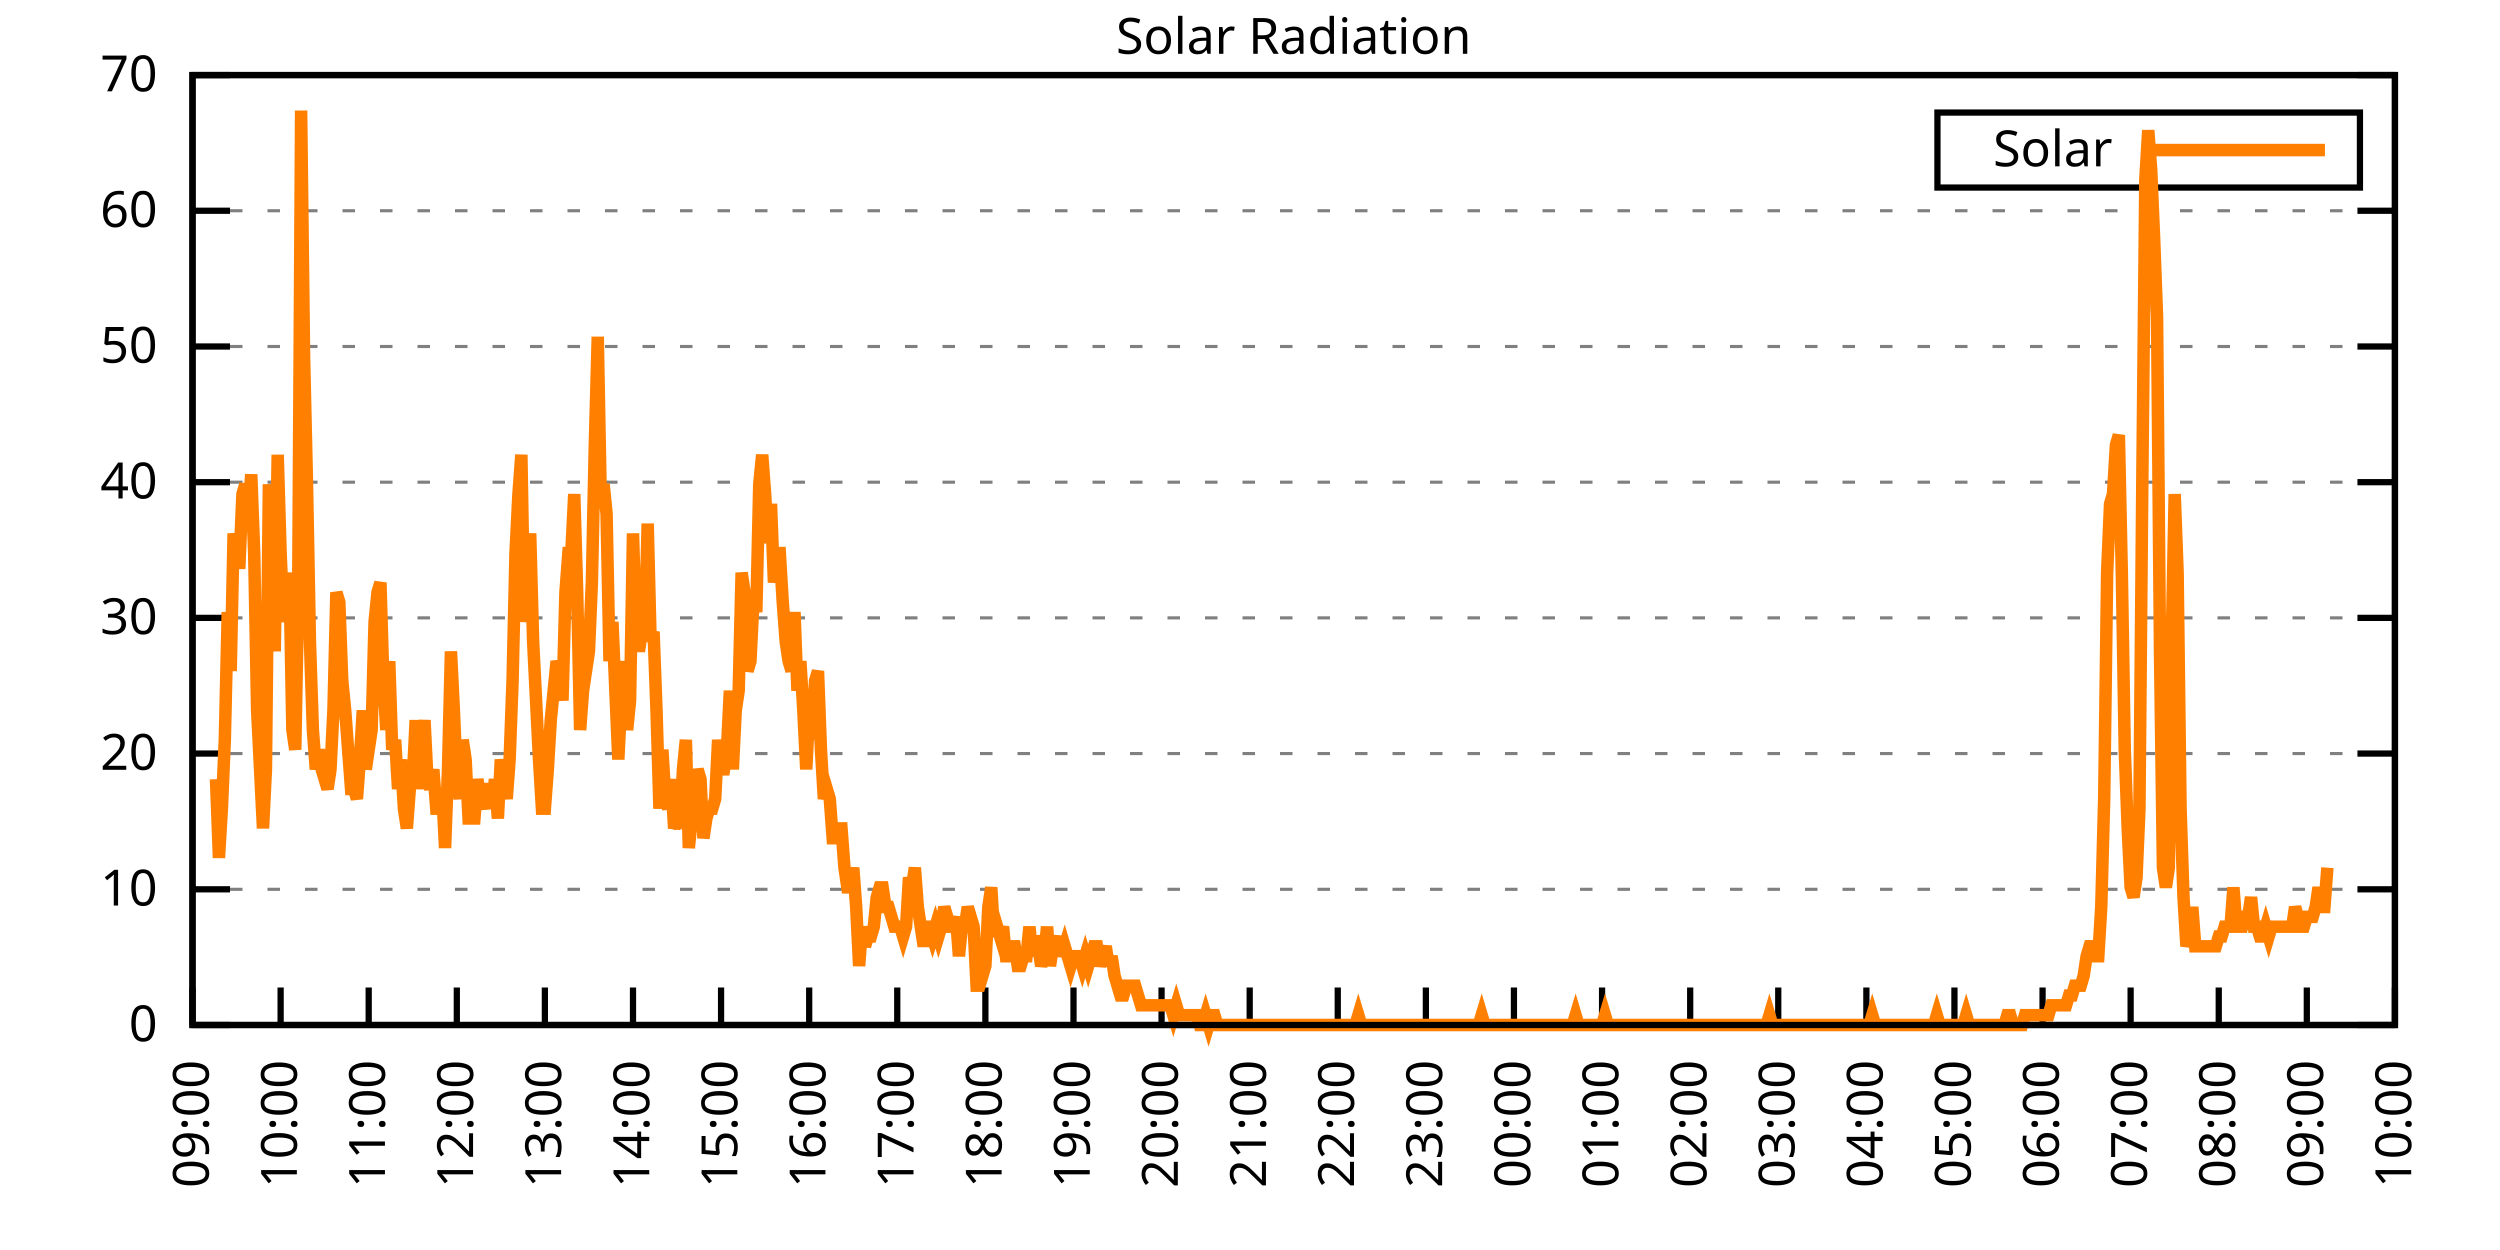
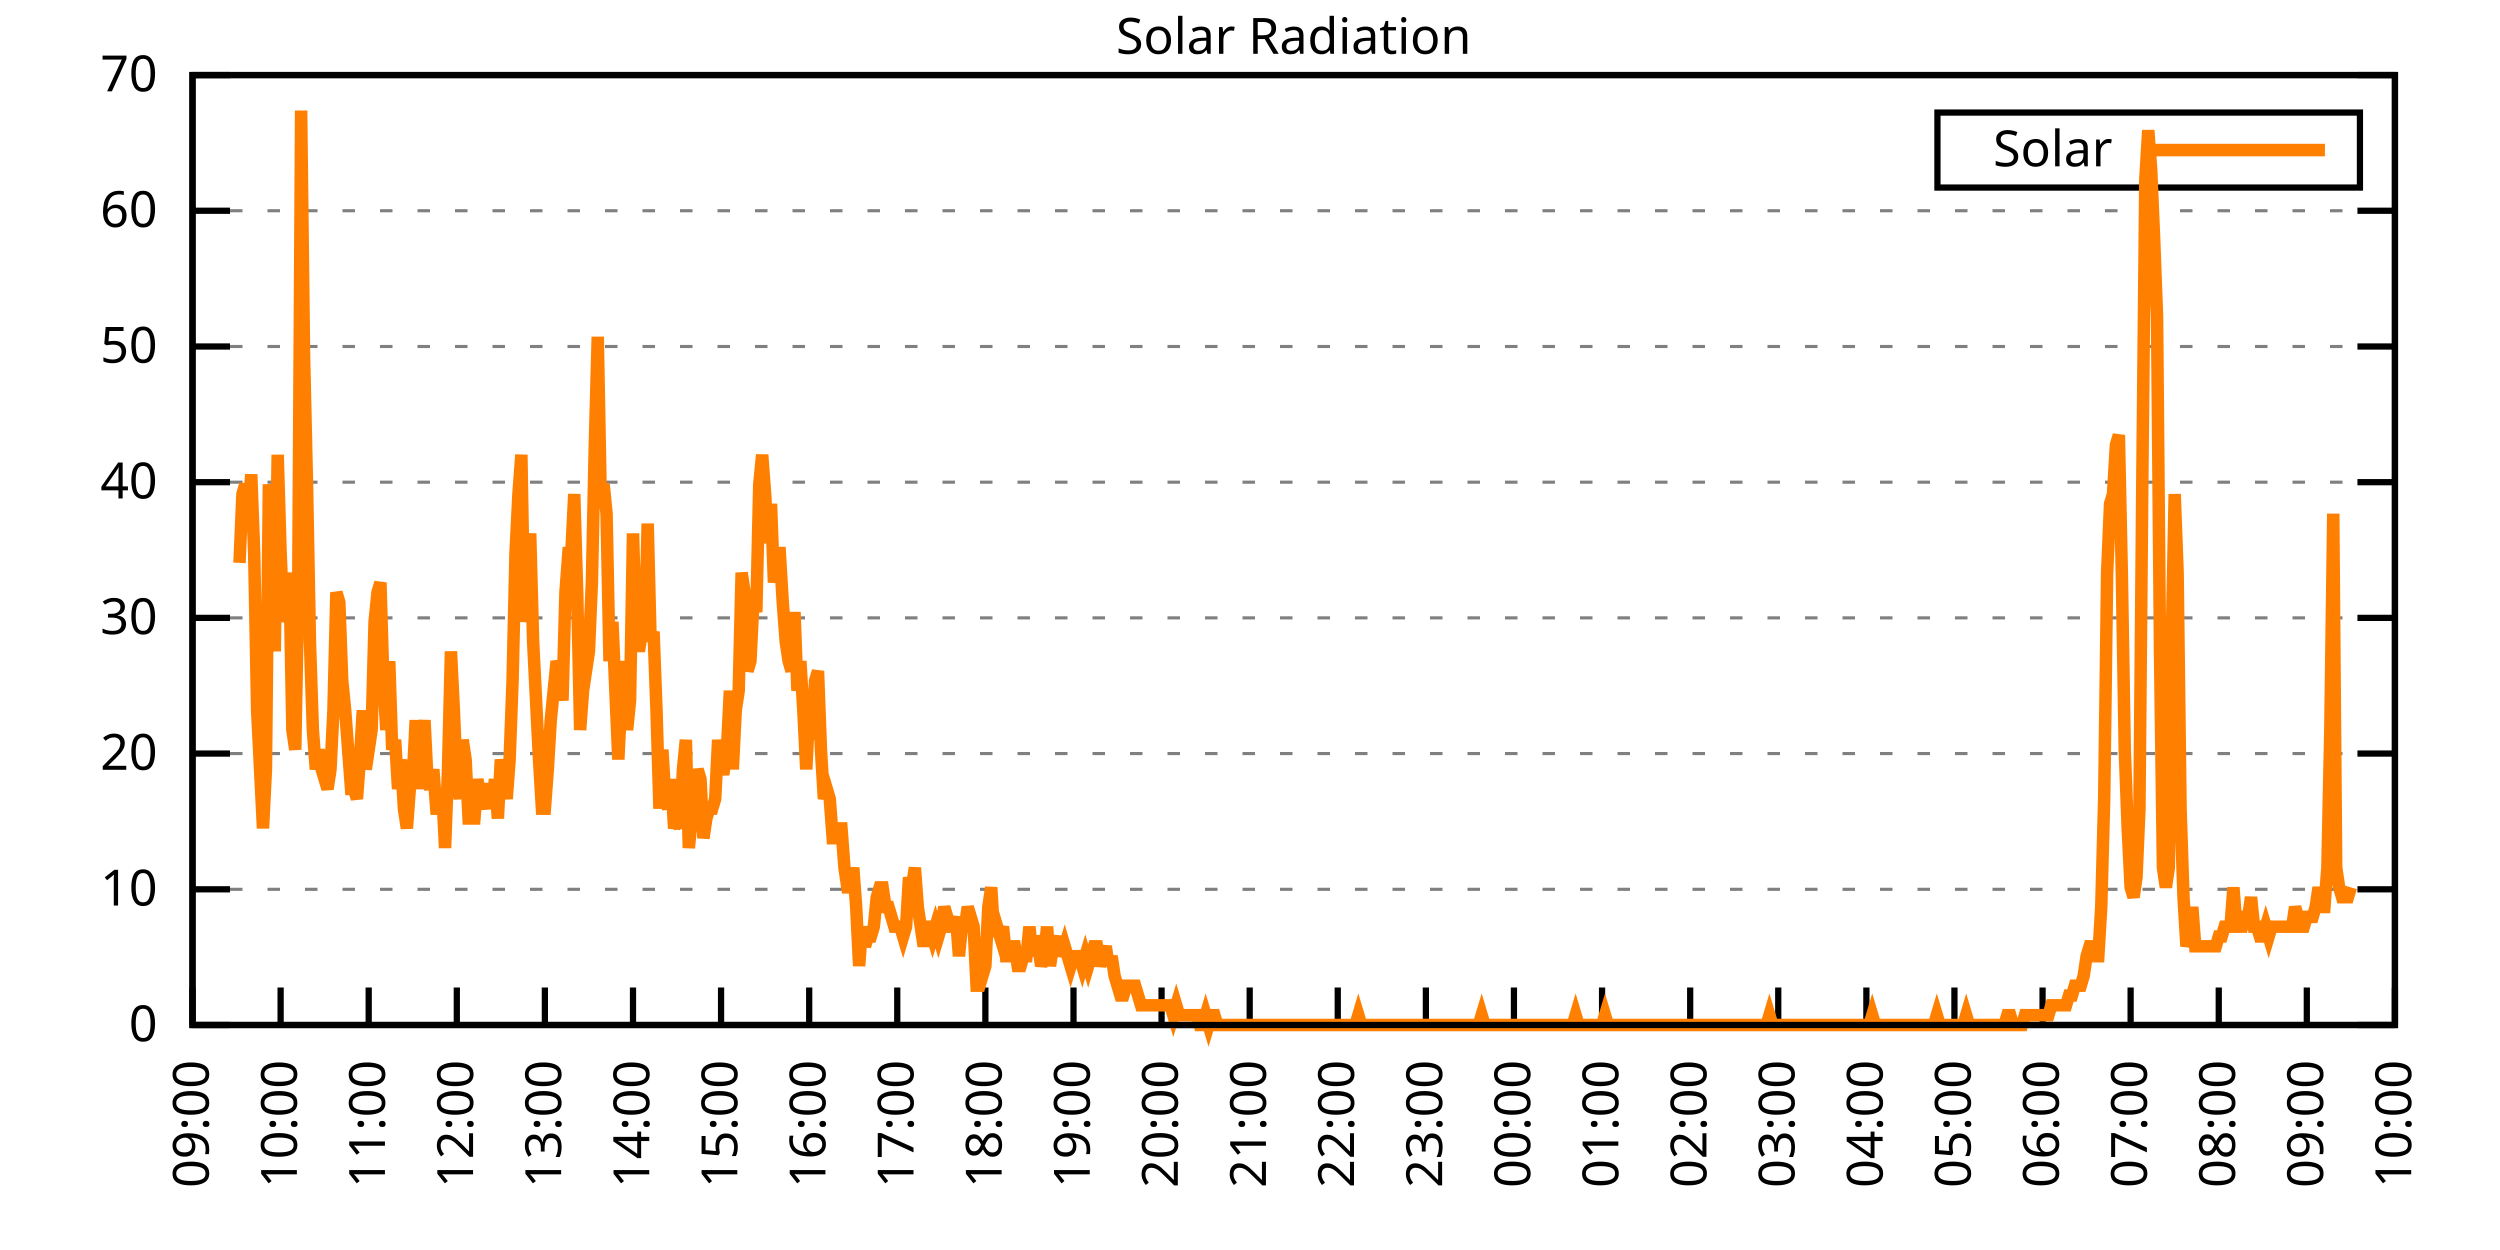
<svg xmlns="http://www.w3.org/2000/svg" xmlns:xlink="http://www.w3.org/1999/xlink" width="400" height="200" viewBox="0 0 400 200">
  <g id="gnuplot_canvas">
    <rect x="0" y="0" width="400" height="200" fill="none" />
    <defs>
      <circle id="gpDot" r="0.5" stroke-width="0.5" stroke="currentColor" />
      <path id="gpPt0" stroke-width="0.333" stroke="currentColor" d="M-1,0 h2 M0,-1 v2" />
      <path id="gpPt1" stroke-width="0.333" stroke="currentColor" d="M-1,-1 L1,1 M1,-1 L-1,1" />
      <path id="gpPt2" stroke-width="0.333" stroke="currentColor" d="M-1,0 L1,0 M0,-1 L0,1 M-1,-1 L1,1 M-1,1 L1,-1" />
      <rect id="gpPt3" stroke-width="0.333" stroke="currentColor" x="-1" y="-1" width="2" height="2" />
      <rect id="gpPt4" stroke-width="0.333" stroke="currentColor" fill="currentColor" x="-1" y="-1" width="2" height="2" />
      <circle id="gpPt5" stroke-width="0.333" stroke="currentColor" cx="0" cy="0" r="1" />
      <use xlink:href="#gpPt5" id="gpPt6" fill="currentColor" stroke="none" />
      <path id="gpPt7" stroke-width="0.333" stroke="currentColor" d="M0,-1.33 L-1.33,0.67 L1.33,0.67 z" />
      <use xlink:href="#gpPt7" id="gpPt8" fill="currentColor" stroke="none" />
      <use xlink:href="#gpPt7" id="gpPt9" stroke="currentColor" transform="rotate(180)" />
      <use xlink:href="#gpPt9" id="gpPt10" fill="currentColor" stroke="none" />
      <use xlink:href="#gpPt3" id="gpPt11" stroke="currentColor" transform="rotate(45)" />
      <use xlink:href="#gpPt11" id="gpPt12" fill="currentColor" stroke="none" />
      <path id="gpPt13" stroke-width="0.333" stroke="currentColor" d="M0,1.330 L1.265,0.411 L0.782,-1.067 L-0.782,-1.076 L-1.265,0.411 z" />
      <use xlink:href="#gpPt13" id="gpPt14" fill="currentColor" stroke="none" />
      <filter id="textbox" filterUnits="objectBoundingBox" x="0" y="0" height="1" width="1">
        <feFlood flood-color="white" flood-opacity="1" result="bgnd" />
        <feComposite in="SourceGraphic" in2="bgnd" operator="atop" />
      </filter>
      <filter id="greybox" filterUnits="objectBoundingBox" x="0" y="0" height="1" width="1">
        <feFlood flood-color="lightgrey" flood-opacity="1" result="grey" />
        <feComposite in="SourceGraphic" in2="grey" operator="atop" />
      </filter>
    </defs>
    <g fill="none" color="white" stroke="currentColor" stroke-width="1.00" stroke-linecap="butt" stroke-linejoin="miter">
</g>
    <g fill="none" color="black" stroke="currentColor" stroke-width="1.00" stroke-linecap="butt" stroke-linejoin="miter">
      <g stroke="none" shape-rendering="crispEdges">
        <polygon fill="rgb(255, 255, 255)" points="30.80,164.00 383.18,164.00 383.18,12.02 30.80,12.02 " />
      </g>
    </g>
    <g fill="none" color="black" stroke="currentColor" stroke-width="1.00" stroke-linecap="butt" stroke-linejoin="miter">
</g>
    <g fill="none" color="black" stroke="black" stroke-width="0.50" stroke-linecap="butt" stroke-linejoin="miter">
</g>
    <g fill="none" color="gray" stroke="currentColor" stroke-width="0.50" stroke-linecap="butt" stroke-linejoin="miter">
      <path stroke="gray" stroke-dasharray="2,4" class="gridline" d="M30.80,164.00 L383.19,164.00  " />
    </g>
    <g fill="none" color="gray" stroke="gray" stroke-width="1.00" stroke-linecap="butt" stroke-linejoin="miter">
</g>
    <g fill="none" color="black" stroke="currentColor" stroke-width="1.00" stroke-linecap="butt" stroke-linejoin="miter">
      <path stroke="black" d="M30.80,164.00 L36.80,164.00 M383.19,164.00 L377.19,164.00  " />
      <g transform="translate(25.20,166.60)" stroke="none" fill="black" font-family="Sans" font-size="8.00" text-anchor="end">
        <text>
          <tspan font-family="Sans"> 0</tspan>
        </text>
      </g>
    </g>
    <g fill="none" color="black" stroke="currentColor" stroke-width="1.00" stroke-linecap="butt" stroke-linejoin="miter">
</g>
    <g fill="none" color="black" stroke="black" stroke-width="0.50" stroke-linecap="butt" stroke-linejoin="miter">
</g>
    <g fill="none" color="gray" stroke="currentColor" stroke-width="0.50" stroke-linecap="butt" stroke-linejoin="miter">
      <path stroke="gray" stroke-dasharray="2,4" class="gridline" d="M30.80,142.29 L383.19,142.29  " />
    </g>
    <g fill="none" color="gray" stroke="gray" stroke-width="1.00" stroke-linecap="butt" stroke-linejoin="miter">
</g>
    <g fill="none" color="black" stroke="currentColor" stroke-width="1.00" stroke-linecap="butt" stroke-linejoin="miter">
      <path stroke="black" d="M30.80,142.29 L36.80,142.29 M383.19,142.29 L377.19,142.29  " />
      <g transform="translate(25.20,144.89)" stroke="none" fill="black" font-family="Sans" font-size="8.00" text-anchor="end">
        <text>
          <tspan font-family="Sans"> 10</tspan>
        </text>
      </g>
    </g>
    <g fill="none" color="black" stroke="currentColor" stroke-width="1.00" stroke-linecap="butt" stroke-linejoin="miter">
</g>
    <g fill="none" color="black" stroke="black" stroke-width="0.50" stroke-linecap="butt" stroke-linejoin="miter">
</g>
    <g fill="none" color="gray" stroke="currentColor" stroke-width="0.50" stroke-linecap="butt" stroke-linejoin="miter">
      <path stroke="gray" stroke-dasharray="2,4" class="gridline" d="M30.80,120.57 L383.19,120.57  " />
    </g>
    <g fill="none" color="gray" stroke="gray" stroke-width="1.00" stroke-linecap="butt" stroke-linejoin="miter">
</g>
    <g fill="none" color="black" stroke="currentColor" stroke-width="1.00" stroke-linecap="butt" stroke-linejoin="miter">
      <path stroke="black" d="M30.80,120.57 L36.80,120.57 M383.19,120.57 L377.19,120.57  " />
      <g transform="translate(25.20,123.17)" stroke="none" fill="black" font-family="Sans" font-size="8.00" text-anchor="end">
        <text>
          <tspan font-family="Sans"> 20</tspan>
        </text>
      </g>
    </g>
    <g fill="none" color="black" stroke="currentColor" stroke-width="1.00" stroke-linecap="butt" stroke-linejoin="miter">
</g>
    <g fill="none" color="black" stroke="black" stroke-width="0.50" stroke-linecap="butt" stroke-linejoin="miter">
</g>
    <g fill="none" color="gray" stroke="currentColor" stroke-width="0.50" stroke-linecap="butt" stroke-linejoin="miter">
      <path stroke="gray" stroke-dasharray="2,4" class="gridline" d="M30.80,98.86 L383.19,98.86  " />
    </g>
    <g fill="none" color="gray" stroke="gray" stroke-width="1.00" stroke-linecap="butt" stroke-linejoin="miter">
</g>
    <g fill="none" color="black" stroke="currentColor" stroke-width="1.00" stroke-linecap="butt" stroke-linejoin="miter">
      <path stroke="black" d="M30.80,98.86 L36.80,98.86 M383.19,98.86 L377.19,98.86  " />
      <g transform="translate(25.20,101.46)" stroke="none" fill="black" font-family="Sans" font-size="8.00" text-anchor="end">
        <text>
          <tspan font-family="Sans"> 30</tspan>
        </text>
      </g>
    </g>
    <g fill="none" color="black" stroke="currentColor" stroke-width="1.00" stroke-linecap="butt" stroke-linejoin="miter">
</g>
    <g fill="none" color="black" stroke="black" stroke-width="0.50" stroke-linecap="butt" stroke-linejoin="miter">
</g>
    <g fill="none" color="gray" stroke="currentColor" stroke-width="0.50" stroke-linecap="butt" stroke-linejoin="miter">
      <path stroke="gray" stroke-dasharray="2,4" class="gridline" d="M30.80,77.15 L383.19,77.15  " />
    </g>
    <g fill="none" color="gray" stroke="gray" stroke-width="1.00" stroke-linecap="butt" stroke-linejoin="miter">
</g>
    <g fill="none" color="black" stroke="currentColor" stroke-width="1.00" stroke-linecap="butt" stroke-linejoin="miter">
      <path stroke="black" d="M30.80,77.15 L36.80,77.15 M383.19,77.15 L377.19,77.15  " />
      <g transform="translate(25.20,79.75)" stroke="none" fill="black" font-family="Sans" font-size="8.00" text-anchor="end">
        <text>
          <tspan font-family="Sans"> 40</tspan>
        </text>
      </g>
    </g>
    <g fill="none" color="black" stroke="currentColor" stroke-width="1.00" stroke-linecap="butt" stroke-linejoin="miter">
</g>
    <g fill="none" color="black" stroke="black" stroke-width="0.50" stroke-linecap="butt" stroke-linejoin="miter">
</g>
    <g fill="none" color="gray" stroke="currentColor" stroke-width="0.50" stroke-linecap="butt" stroke-linejoin="miter">
      <path stroke="gray" stroke-dasharray="2,4" class="gridline" d="M30.80,55.44 L383.19,55.44  " />
    </g>
    <g fill="none" color="gray" stroke="gray" stroke-width="1.00" stroke-linecap="butt" stroke-linejoin="miter">
</g>
    <g fill="none" color="black" stroke="currentColor" stroke-width="1.00" stroke-linecap="butt" stroke-linejoin="miter">
      <path stroke="black" d="M30.80,55.44 L36.80,55.44 M383.19,55.44 L377.19,55.44  " />
      <g transform="translate(25.20,58.04)" stroke="none" fill="black" font-family="Sans" font-size="8.00" text-anchor="end">
        <text>
          <tspan font-family="Sans"> 50</tspan>
        </text>
      </g>
    </g>
    <g fill="none" color="black" stroke="currentColor" stroke-width="1.00" stroke-linecap="butt" stroke-linejoin="miter">
</g>
    <g fill="none" color="black" stroke="black" stroke-width="0.50" stroke-linecap="butt" stroke-linejoin="miter">
</g>
    <g fill="none" color="gray" stroke="currentColor" stroke-width="0.50" stroke-linecap="butt" stroke-linejoin="miter">
      <path stroke="gray" stroke-dasharray="2,4" class="gridline" d="M30.80,33.72 L383.19,33.72  " />
    </g>
    <g fill="none" color="gray" stroke="gray" stroke-width="1.00" stroke-linecap="butt" stroke-linejoin="miter">
</g>
    <g fill="none" color="black" stroke="currentColor" stroke-width="1.00" stroke-linecap="butt" stroke-linejoin="miter">
      <path stroke="black" d="M30.80,33.72 L36.80,33.72 M383.19,33.72 L377.19,33.72  " />
      <g transform="translate(25.20,36.32)" stroke="none" fill="black" font-family="Sans" font-size="8.00" text-anchor="end">
        <text>
          <tspan font-family="Sans"> 60</tspan>
        </text>
      </g>
    </g>
    <g fill="none" color="black" stroke="currentColor" stroke-width="1.00" stroke-linecap="butt" stroke-linejoin="miter">
</g>
    <g fill="none" color="black" stroke="black" stroke-width="0.50" stroke-linecap="butt" stroke-linejoin="miter">
</g>
    <g fill="none" color="gray" stroke="currentColor" stroke-width="0.50" stroke-linecap="butt" stroke-linejoin="miter">
      <path stroke="gray" stroke-dasharray="2,4" class="gridline" d="M30.80,12.01 L383.19,12.01  " />
    </g>
    <g fill="none" color="gray" stroke="gray" stroke-width="1.00" stroke-linecap="butt" stroke-linejoin="miter">
</g>
    <g fill="none" color="black" stroke="currentColor" stroke-width="1.00" stroke-linecap="butt" stroke-linejoin="miter">
      <path stroke="black" d="M30.80,12.01 L36.80,12.01 M383.19,12.01 L377.19,12.01  " />
      <g transform="translate(25.20,14.61)" stroke="none" fill="black" font-family="Sans" font-size="8.00" text-anchor="end">
        <text>
          <tspan font-family="Sans"> 70</tspan>
        </text>
      </g>
    </g>
    <g fill="none" color="black" stroke="currentColor" stroke-width="1.00" stroke-linecap="butt" stroke-linejoin="miter">
      <path stroke="black" d="M30.80,164.00 L30.80,158.00  " />
      <g transform="translate(33.40,169.60) rotate(270.00)" stroke="none" fill="black" font-family="Sans" font-size="8.00" text-anchor="end">
        <text>
          <tspan font-family="Sans">09:00</tspan>
        </text>
      </g>
    </g>
    <g fill="none" color="black" stroke="currentColor" stroke-width="1.00" stroke-linecap="butt" stroke-linejoin="miter">
      <path stroke="black" d="M44.90,164.00 L44.90,158.00  " />
      <g transform="translate(47.50,169.60) rotate(270.00)" stroke="none" fill="black" font-family="Sans" font-size="8.00" text-anchor="end">
        <text>
          <tspan font-family="Sans">10:00</tspan>
        </text>
      </g>
    </g>
    <g fill="none" color="black" stroke="currentColor" stroke-width="1.00" stroke-linecap="butt" stroke-linejoin="miter">
      <path stroke="black" d="M58.99,164.00 L58.99,158.00  " />
      <g transform="translate(61.59,169.60) rotate(270.00)" stroke="none" fill="black" font-family="Sans" font-size="8.00" text-anchor="end">
        <text>
          <tspan font-family="Sans">11:00</tspan>
        </text>
      </g>
    </g>
    <g fill="none" color="black" stroke="currentColor" stroke-width="1.00" stroke-linecap="butt" stroke-linejoin="miter">
      <path stroke="black" d="M73.09,164.00 L73.09,158.00  " />
      <g transform="translate(75.69,169.60) rotate(270.00)" stroke="none" fill="black" font-family="Sans" font-size="8.00" text-anchor="end">
        <text>
          <tspan font-family="Sans">12:00</tspan>
        </text>
      </g>
    </g>
    <g fill="none" color="black" stroke="currentColor" stroke-width="1.00" stroke-linecap="butt" stroke-linejoin="miter">
      <path stroke="black" d="M87.18,164.00 L87.18,158.00  " />
      <g transform="translate(89.78,169.60) rotate(270.00)" stroke="none" fill="black" font-family="Sans" font-size="8.00" text-anchor="end">
        <text>
          <tspan font-family="Sans">13:00</tspan>
        </text>
      </g>
    </g>
    <g fill="none" color="black" stroke="currentColor" stroke-width="1.00" stroke-linecap="butt" stroke-linejoin="miter">
      <path stroke="black" d="M101.28,164.00 L101.28,158.00  " />
      <g transform="translate(103.88,169.60) rotate(270.00)" stroke="none" fill="black" font-family="Sans" font-size="8.00" text-anchor="end">
        <text>
          <tspan font-family="Sans">14:00</tspan>
        </text>
      </g>
    </g>
    <g fill="none" color="black" stroke="currentColor" stroke-width="1.00" stroke-linecap="butt" stroke-linejoin="miter">
      <path stroke="black" d="M115.37,164.00 L115.37,158.00  " />
      <g transform="translate(117.97,169.60) rotate(270.00)" stroke="none" fill="black" font-family="Sans" font-size="8.00" text-anchor="end">
        <text>
          <tspan font-family="Sans">15:00</tspan>
        </text>
      </g>
    </g>
    <g fill="none" color="black" stroke="currentColor" stroke-width="1.00" stroke-linecap="butt" stroke-linejoin="miter">
      <path stroke="black" d="M129.47,164.00 L129.47,158.00  " />
      <g transform="translate(132.07,169.60) rotate(270.00)" stroke="none" fill="black" font-family="Sans" font-size="8.00" text-anchor="end">
        <text>
          <tspan font-family="Sans">16:00</tspan>
        </text>
      </g>
    </g>
    <g fill="none" color="black" stroke="currentColor" stroke-width="1.00" stroke-linecap="butt" stroke-linejoin="miter">
      <path stroke="black" d="M143.56,164.00 L143.56,158.00  " />
      <g transform="translate(146.16,169.60) rotate(270.00)" stroke="none" fill="black" font-family="Sans" font-size="8.00" text-anchor="end">
        <text>
          <tspan font-family="Sans">17:00</tspan>
        </text>
      </g>
    </g>
    <g fill="none" color="black" stroke="currentColor" stroke-width="1.00" stroke-linecap="butt" stroke-linejoin="miter">
      <path stroke="black" d="M157.66,164.00 L157.66,158.00  " />
      <g transform="translate(160.26,169.60) rotate(270.00)" stroke="none" fill="black" font-family="Sans" font-size="8.00" text-anchor="end">
        <text>
          <tspan font-family="Sans">18:00</tspan>
        </text>
      </g>
    </g>
    <g fill="none" color="black" stroke="currentColor" stroke-width="1.00" stroke-linecap="butt" stroke-linejoin="miter">
      <path stroke="black" d="M171.76,164.00 L171.76,158.00  " />
      <g transform="translate(174.36,169.60) rotate(270.00)" stroke="none" fill="black" font-family="Sans" font-size="8.00" text-anchor="end">
        <text>
          <tspan font-family="Sans">19:00</tspan>
        </text>
      </g>
    </g>
    <g fill="none" color="black" stroke="currentColor" stroke-width="1.00" stroke-linecap="butt" stroke-linejoin="miter">
      <path stroke="black" d="M185.85,164.00 L185.85,158.00  " />
      <g transform="translate(188.45,169.60) rotate(270.00)" stroke="none" fill="black" font-family="Sans" font-size="8.00" text-anchor="end">
        <text>
          <tspan font-family="Sans">20:00</tspan>
        </text>
      </g>
    </g>
    <g fill="none" color="black" stroke="currentColor" stroke-width="1.00" stroke-linecap="butt" stroke-linejoin="miter">
      <path stroke="black" d="M199.95,164.00 L199.95,158.00  " />
      <g transform="translate(202.55,169.60) rotate(270.00)" stroke="none" fill="black" font-family="Sans" font-size="8.00" text-anchor="end">
        <text>
          <tspan font-family="Sans">21:00</tspan>
        </text>
      </g>
    </g>
    <g fill="none" color="black" stroke="currentColor" stroke-width="1.00" stroke-linecap="butt" stroke-linejoin="miter">
      <path stroke="black" d="M214.04,164.00 L214.04,158.00  " />
      <g transform="translate(216.64,169.60) rotate(270.00)" stroke="none" fill="black" font-family="Sans" font-size="8.00" text-anchor="end">
        <text>
          <tspan font-family="Sans">22:00</tspan>
        </text>
      </g>
    </g>
    <g fill="none" color="black" stroke="currentColor" stroke-width="1.00" stroke-linecap="butt" stroke-linejoin="miter">
      <path stroke="black" d="M228.14,164.00 L228.14,158.00  " />
      <g transform="translate(230.74,169.60) rotate(270.00)" stroke="none" fill="black" font-family="Sans" font-size="8.00" text-anchor="end">
        <text>
          <tspan font-family="Sans">23:00</tspan>
        </text>
      </g>
    </g>
    <g fill="none" color="black" stroke="currentColor" stroke-width="1.00" stroke-linecap="butt" stroke-linejoin="miter">
      <path stroke="black" d="M242.23,164.00 L242.23,158.00  " />
      <g transform="translate(244.83,169.60) rotate(270.00)" stroke="none" fill="black" font-family="Sans" font-size="8.00" text-anchor="end">
        <text>
          <tspan font-family="Sans">00:00</tspan>
        </text>
      </g>
    </g>
    <g fill="none" color="black" stroke="currentColor" stroke-width="1.00" stroke-linecap="butt" stroke-linejoin="miter">
      <path stroke="black" d="M256.33,164.00 L256.33,158.00  " />
      <g transform="translate(258.93,169.60) rotate(270.00)" stroke="none" fill="black" font-family="Sans" font-size="8.00" text-anchor="end">
        <text>
          <tspan font-family="Sans">01:00</tspan>
        </text>
      </g>
    </g>
    <g fill="none" color="black" stroke="currentColor" stroke-width="1.00" stroke-linecap="butt" stroke-linejoin="miter">
      <path stroke="black" d="M270.43,164.00 L270.43,158.00  " />
      <g transform="translate(273.03,169.60) rotate(270.00)" stroke="none" fill="black" font-family="Sans" font-size="8.00" text-anchor="end">
        <text>
          <tspan font-family="Sans">02:00</tspan>
        </text>
      </g>
    </g>
    <g fill="none" color="black" stroke="currentColor" stroke-width="1.00" stroke-linecap="butt" stroke-linejoin="miter">
      <path stroke="black" d="M284.52,164.00 L284.52,158.00  " />
      <g transform="translate(287.12,169.60) rotate(270.00)" stroke="none" fill="black" font-family="Sans" font-size="8.00" text-anchor="end">
        <text>
          <tspan font-family="Sans">03:00</tspan>
        </text>
      </g>
    </g>
    <g fill="none" color="black" stroke="currentColor" stroke-width="1.00" stroke-linecap="butt" stroke-linejoin="miter">
      <path stroke="black" d="M298.62,164.00 L298.62,158.00  " />
      <g transform="translate(301.22,169.60) rotate(270.00)" stroke="none" fill="black" font-family="Sans" font-size="8.00" text-anchor="end">
        <text>
          <tspan font-family="Sans">04:00</tspan>
        </text>
      </g>
    </g>
    <g fill="none" color="black" stroke="currentColor" stroke-width="1.00" stroke-linecap="butt" stroke-linejoin="miter">
      <path stroke="black" d="M312.71,164.00 L312.71,158.00  " />
      <g transform="translate(315.31,169.60) rotate(270.00)" stroke="none" fill="black" font-family="Sans" font-size="8.00" text-anchor="end">
        <text>
          <tspan font-family="Sans">05:00</tspan>
        </text>
      </g>
    </g>
    <g fill="none" color="black" stroke="currentColor" stroke-width="1.00" stroke-linecap="butt" stroke-linejoin="miter">
      <path stroke="black" d="M326.81,164.00 L326.81,158.00  " />
      <g transform="translate(329.41,169.60) rotate(270.00)" stroke="none" fill="black" font-family="Sans" font-size="8.00" text-anchor="end">
        <text>
          <tspan font-family="Sans">06:00</tspan>
        </text>
      </g>
    </g>
    <g fill="none" color="black" stroke="currentColor" stroke-width="1.00" stroke-linecap="butt" stroke-linejoin="miter">
      <path stroke="black" d="M340.90,164.00 L340.90,158.00  " />
      <g transform="translate(343.50,169.60) rotate(270.00)" stroke="none" fill="black" font-family="Sans" font-size="8.00" text-anchor="end">
        <text>
          <tspan font-family="Sans">07:00</tspan>
        </text>
      </g>
    </g>
    <g fill="none" color="black" stroke="currentColor" stroke-width="1.00" stroke-linecap="butt" stroke-linejoin="miter">
      <path stroke="black" d="M355.00,164.00 L355.00,158.00  " />
      <g transform="translate(357.60,169.60) rotate(270.00)" stroke="none" fill="black" font-family="Sans" font-size="8.00" text-anchor="end">
        <text>
          <tspan font-family="Sans">08:00</tspan>
        </text>
      </g>
    </g>
    <g fill="none" color="black" stroke="currentColor" stroke-width="1.00" stroke-linecap="butt" stroke-linejoin="miter">
      <path stroke="black" d="M369.09,164.00 L369.09,158.00  " />
      <g transform="translate(371.69,169.60) rotate(270.00)" stroke="none" fill="black" font-family="Sans" font-size="8.00" text-anchor="end">
        <text>
          <tspan font-family="Sans">09:00</tspan>
        </text>
      </g>
    </g>
    <g fill="none" color="black" stroke="currentColor" stroke-width="1.00" stroke-linecap="butt" stroke-linejoin="miter">
      <path stroke="black" d="M383.19,164.00 L383.19,158.00  " />
      <g transform="translate(385.79,169.60) rotate(270.00)" stroke="none" fill="black" font-family="Sans" font-size="8.00" text-anchor="end">
        <text>
          <tspan font-family="Sans">10:00</tspan>
        </text>
      </g>
    </g>
    <g fill="none" color="black" stroke="currentColor" stroke-width="1.00" stroke-linecap="butt" stroke-linejoin="miter">
</g>
    <g fill="none" color="black" stroke="currentColor" stroke-width="1.00" stroke-linecap="butt" stroke-linejoin="miter">
      <path stroke="black" d="M30.80,12.01 L30.80,164.00 L383.19,164.00 L383.19,12.01 L30.80,12.01 Z  " />
    </g>
    <g fill="none" color="black" stroke="currentColor" stroke-width="1.00" stroke-linecap="butt" stroke-linejoin="miter">
</g>
    <g fill="none" color="black" stroke="currentColor" stroke-width="1.00" stroke-linecap="butt" stroke-linejoin="miter">
      <path stroke="black" d="M309.99,30.01 L309.99,18.01 L377.59,18.01 L377.59,30.01 L309.99,30.01 Z  " />
    </g>
    <g id="Solar_Radiation_plot_1">
      <g fill="none" color="white" stroke="black" stroke-width="2.00" stroke-linecap="butt" stroke-linejoin="miter">
</g>
      <g fill="none" color="black" stroke="currentColor" stroke-width="2.00" stroke-linecap="butt" stroke-linejoin="miter">
        <g transform="translate(337.99,26.61)" stroke="none" fill="black" font-family="Sans" font-size="8.00" text-anchor="end">
          <text>
            <tspan font-family="Sans">Solar</tspan>
          </text>
        </g>
      </g>
      <g fill="none" color="black" stroke="currentColor" stroke-width="2.00" stroke-linecap="butt" stroke-linejoin="miter">
-         <path stroke="rgb(255, 127,   0)" d="M343.59,24.01 L371.99,24.01 M34.56,124.67 L35.03,137.26 L35.50,129.39 L35.97,118.38 L36.44,97.93 L36.91,107.37   L37.38,85.34 L37.85,90.06 L38.32,90.06 L38.79,79.05 L39.26,77.48 L39.73,82.19 L40.20,75.90 L40.67,88.49   L41.14,113.66 L41.61,123.10 L42.08,132.54 L42.55,123.10 L43.02,77.48 L43.49,86.91 L43.96,104.22 L44.43,72.76   L44.90,88.49 L45.37,99.50 L45.84,96.35 L46.31,91.63 L46.78,116.80 L47.24,119.95 L47.71,94.78 L48.18,17.69   L48.65,57.02 L49.12,77.48 L49.59,102.65 L50.06,116.80 L50.53,123.10 L51.00,119.95 L51.47,123.10 L51.94,124.67   L52.41,126.24 L52.88,123.10 L53.35,113.66 L53.82,94.78 L54.29,96.35 L54.76,108.94 L55.23,113.66 L55.70,119.95   L56.17,126.24 L56.64,126.24 L57.11,127.82 L57.58,121.52 L58.05,113.66 L58.52,123.10 L58.99,119.95 L59.46,116.80   L59.93,99.50 L60.40,94.78 L60.87,93.21 L61.34,108.94 L61.81,116.80 L62.28,105.79 L62.75,119.95 L63.22,118.38   L63.69,126.24 L64.16,121.52 L64.63,129.39 L65.10,132.54 L65.57,126.24 L66.04,124.67 L66.51,115.23 L66.98,126.24   L67.45,119.95 L67.92,115.23 L68.39,124.67 L68.86,126.24 L69.33,123.10 L69.80,129.39 L70.27,129.39 L70.74,126.24   L71.21,135.68 L71.68,123.10 L72.15,104.22 L72.62,113.66 L73.09,124.67 L73.56,127.82 L74.03,118.38 L74.50,121.52   L74.97,130.96 L75.44,130.96 L75.91,130.96 L76.38,124.67 L76.85,127.82 L77.32,129.39 L77.79,126.24 L78.26,126.24   L78.73,129.39 L79.19,124.67 L79.66,130.96 L80.13,121.52 L80.60,124.67 L81.07,127.82 L81.54,121.52 L82.01,108.94   L82.48,88.49 L82.95,79.05 L83.42,72.76 L83.89,99.50 L84.36,94.78 L84.83,85.34 L85.30,102.65 L85.77,112.09   L86.24,121.52 L86.71,129.39 L87.18,129.39 L87.65,123.10 L88.12,115.23 L88.59,110.51 L89.06,105.79 L89.53,107.37   L90.00,112.09 L90.47,94.78 L90.94,88.49 L91.41,88.49 L91.88,79.05 L92.35,94.78 L92.82,116.80 L93.29,110.51   L93.76,107.37 L94.23,104.22 L94.70,93.21 L95.17,71.18 L95.64,53.88 L96.11,79.05 L96.58,77.48 L97.05,82.19   L97.52,105.79 L97.99,99.50 L98.46,110.51 L98.93,121.52 L99.40,112.09 L99.87,105.79 L100.34,116.80 L100.81,112.09   L101.28,85.34 L101.75,101.07 L102.22,104.22 L102.69,101.07 L103.16,102.65 L103.63,83.77 L104.10,102.65 L104.57,101.07   L105.04,113.66 L105.51,129.39 L105.98,119.95 L106.45,127.82 L106.92,129.39 L107.39,124.67 L107.86,132.54 L108.33,130.96   L108.80,132.54 L109.27,123.10 L109.74,118.38 L110.21,135.68 L110.68,130.96 L111.14,127.82 L111.61,123.10 L112.08,124.67   L112.55,134.11 L113.02,130.96 L113.49,129.39 L113.96,129.39 L114.43,127.82 L114.90,118.38 L115.37,123.10 L115.84,123.10   L116.31,119.95 L116.78,110.51 L117.25,123.10 L117.72,113.66 L118.19,110.51 L118.66,91.63 L119.13,94.78 L119.60,107.37   L120.07,105.79 L120.54,96.35 L121.01,97.93 L121.48,77.48 L121.95,72.76 L122.42,79.05 L122.89,86.91 L123.36,80.62   L123.83,93.21 L124.30,88.49 L124.77,88.49 L125.24,96.35 L125.71,102.65 L126.18,105.79 L126.65,107.37 L127.12,97.93   L127.59,110.51 L128.06,105.79 L128.53,113.66 L129.00,123.10 L129.47,113.66 L129.94,118.38 L130.41,108.94 L130.88,107.37   L131.35,119.95 L131.82,127.82 L132.29,126.24 L132.76,127.82 L133.23,134.11 L133.70,134.11 L134.17,132.54 L134.64,132.54   L135.11,138.83 L135.58,141.98 L136.05,141.98 L136.52,138.83 L136.99,145.12 L137.46,154.56 L137.93,148.27 L138.40,151.41   L138.87,149.84 L139.34,149.84 L139.81,148.27 L140.28,143.55 L140.75,141.98 L141.22,141.98 L141.69,145.12 L142.16,145.12   L142.63,146.70 L143.09,148.27 L143.56,148.27 L144.03,148.27 L144.50,149.84 L144.97,148.27 L145.44,140.40 L145.91,141.98   L146.38,138.83 L146.85,145.12 L147.32,148.27 L147.79,151.41 L148.26,148.27 L148.73,148.27 L149.20,149.84 L149.67,148.27   L150.14,149.84 L150.61,148.27 L151.08,145.12 L151.55,146.70 L152.02,148.27 L152.49,148.27 L152.96,146.70 L153.43,152.99   L153.90,148.27 L154.37,148.27 L154.84,145.12 L155.31,146.70 L155.78,148.27 L156.25,157.71 L156.72,157.71 L157.19,156.13   L157.66,154.56 L158.13,145.12 L158.60,141.98 L159.07,149.84 L159.54,148.27 L160.01,149.84 L160.48,148.27 L160.95,152.99   L161.42,152.99 L161.89,151.41 L162.36,151.41 L162.83,154.56 L163.30,154.56 L163.77,152.99 L164.24,152.99 L164.71,148.27   L165.18,152.99 L165.65,149.84 L166.12,151.41 L166.59,154.56 L167.06,152.99 L167.53,148.27 L168.00,154.56 L168.47,151.41   L168.94,151.41 L169.41,149.84 L169.88,152.99 L170.35,151.41 L170.82,152.99 L171.29,154.56 L171.76,152.99 L172.23,152.99   L172.70,152.99 L173.17,154.56 L173.64,152.99 L174.11,154.56 L174.58,152.99 L175.04,151.41 L175.51,151.41 L175.98,154.56   L176.45,152.99 L176.92,151.41 L177.39,154.56 L177.86,152.99 L178.33,156.13 L178.80,157.71 L179.27,159.28 L179.74,159.28   L180.21,157.71 L180.68,157.71 L181.15,157.71 L181.62,157.71 L182.09,159.28 L182.56,160.85 L183.03,160.85 L183.50,160.85   L183.97,160.85 L184.44,160.85 L184.91,160.85 L185.38,160.85 L185.85,160.85 L186.32,160.85 L186.79,160.85 L187.26,160.85   L187.73,162.43 L188.20,160.85 L188.67,162.43 L189.14,162.43 L189.61,162.43 L190.08,162.43 L190.55,162.43 L191.02,162.43   L191.49,162.43 L191.96,164.00 L192.43,164.00 L192.90,162.43 L193.37,164.00 L193.84,162.43 L194.31,162.43 L194.78,164.00   L195.25,164.00 L195.72,164.00 L196.19,164.00 L196.66,164.00 L197.13,164.00 L197.60,164.00 L198.07,164.00 L198.54,164.00   L199.01,164.00 L199.48,164.00 L199.95,164.00 L200.42,164.00 L200.89,164.00 L201.36,164.00 L201.83,164.00 L202.30,164.00   L202.77,164.00 L203.24,164.00 L203.71,164.00 L204.18,164.00 L204.65,164.00 L205.12,164.00 L205.59,164.00 L206.06,164.00   L206.53,164.00 L207.00,164.00 L207.46,164.00 L207.93,164.00 L208.40,164.00 L208.87,164.00 L209.34,164.00 L209.81,164.00   L210.28,164.00 L210.75,164.00 L211.22,164.00 L211.69,164.00 L212.16,164.00 L212.63,164.00 L213.10,164.00 L213.57,164.00   L214.04,164.00 L214.51,164.00 L214.98,164.00 L215.45,164.00 L215.92,164.00 L216.39,164.00 L216.86,164.00 L217.33,162.43   L217.80,164.00 L218.27,164.00 L218.74,164.00 L219.21,164.00 L219.68,164.00 L220.15,164.00 L220.62,164.00 L221.09,164.00   L221.56,164.00 L222.03,164.00 L222.50,164.00 L222.97,164.00 L223.44,164.00 L223.91,164.00 L224.38,164.00 L224.85,164.00   L225.32,164.00 L225.79,164.00 L226.26,164.00 L226.73,164.00 L227.20,164.00 L227.67,164.00 L228.14,164.00 L228.61,164.00   L229.08,164.00 L229.55,164.00 L230.02,164.00 L230.49,164.00 L230.96,164.00 L231.43,164.00 L231.90,164.00 L232.37,164.00   L232.84,164.00 L233.31,164.00 L233.78,164.00 L234.25,164.00 L234.72,164.00 L235.19,164.00 L235.66,164.00 L236.13,164.00   L236.60,164.00 L237.07,162.43 L237.54,164.00 L238.01,164.00 L238.48,164.00 L238.95,164.00 L239.41,164.00 L239.88,164.00   L240.35,164.00 L240.82,164.00 L241.29,164.00 L241.76,164.00 L242.23,164.00 L242.70,164.00 L243.17,164.00 L243.64,164.00   L244.11,164.00 L244.58,164.00 L245.05,164.00 L245.52,164.00 L245.99,164.00 L246.46,164.00 L246.93,164.00 L247.40,164.00   L247.87,164.00 L248.34,164.00 L248.81,164.00 L249.28,164.00 L249.75,164.00 L250.22,164.00 L250.69,164.00 L251.16,164.00   L251.63,164.00 L252.10,162.43 L252.57,164.00 L253.04,164.00 L253.51,164.00 L253.98,164.00 L254.45,164.00 L254.92,164.00   L255.39,164.00 L255.86,164.00 L256.33,164.00 L256.80,162.43 L257.27,164.00 L257.74,164.00 L258.21,164.00 L258.68,164.00   L259.15,164.00 L259.62,164.00 L260.09,164.00 L260.56,164.00 L261.03,164.00 L261.50,164.00 L261.97,164.00 L262.44,164.00   L262.91,164.00 L263.38,164.00 L263.85,164.00 L264.32,164.00 L264.79,164.00 L265.26,164.00 L265.73,164.00 L266.20,164.00   L266.67,164.00 L267.14,164.00 L267.61,164.00 L268.08,164.00 L268.55,164.00 L269.02,164.00 L269.49,164.00 L269.96,164.00   L270.43,164.00 L270.90,164.00 L271.36,164.00 L271.83,164.00 L272.30,164.00 L272.77,164.00 L273.24,164.00 L273.71,164.00   L274.18,164.00 L274.65,164.00 L275.12,164.00 L275.59,164.00 L276.06,164.00 L276.53,164.00 L277.00,164.00 L277.47,164.00   L277.94,164.00 L278.41,164.00 L278.88,164.00 L279.35,164.00 L279.82,164.00 L280.29,164.00 L280.76,164.00 L281.23,164.00   L281.70,164.00 L282.17,164.00 L282.64,164.00 L283.11,162.43 L283.58,164.00 L284.05,164.00 L284.52,164.00 L284.99,164.00   L285.46,164.00 L285.93,164.00 L286.40,164.00 L286.87,164.00 L287.34,164.00 L287.81,164.00 L288.28,164.00 L288.75,164.00   L289.22,164.00 L289.69,164.00 L290.16,164.00 L290.63,164.00 L291.10,164.00 L291.57,164.00 L292.04,164.00 L292.51,164.00   L292.98,164.00 L293.45,164.00 L293.92,164.00 L294.39,164.00 L294.86,164.00 L295.33,164.00 L295.80,164.00 L296.27,164.00   L296.74,164.00 L297.21,164.00 L297.68,164.00 L298.15,164.00 L298.62,164.00 L299.09,164.00 L299.56,162.43 L300.03,164.00   L300.50,164.00 L300.97,164.00 L301.44,164.00 L301.91,164.00 L302.38,164.00 L302.85,164.00 L303.31,164.00 L303.78,164.00   L304.25,164.00 L304.72,164.00 L305.19,164.00 L305.66,164.00 L306.13,164.00 L306.60,164.00 L307.07,164.00 L307.54,164.00   L308.01,164.00 L308.48,164.00 L308.95,164.00 L309.42,164.00 L309.89,162.43 L310.36,164.00 L310.83,164.00 L311.30,164.00   L311.77,164.00 L312.24,164.00 L312.71,164.00 L313.18,164.00 L313.65,164.00 L314.12,164.00 L314.59,162.43 L315.06,164.00   L315.53,164.00 L316.00,164.00 L316.47,164.00 L316.94,164.00 L317.41,164.00 L317.88,164.00 L318.35,164.00 L318.82,164.00   L319.29,164.00 L319.76,164.00 L320.23,164.00 L320.70,164.00 L321.17,162.43 L321.64,162.43 L322.11,164.00 L322.58,164.00   L323.05,164.00 L323.52,164.00 L323.99,162.43 L324.46,162.43 L324.93,162.43 L325.40,162.43 L325.87,162.43 L326.34,162.43   L326.81,162.43 L327.28,162.43 L327.75,162.43 L328.22,160.85 L328.69,160.85 L329.16,160.85 L329.63,160.85 L330.10,160.85   L330.57,160.85 L331.04,159.28 L331.51,159.28 L331.98,157.71 L332.45,157.71 L332.92,157.71 L333.39,156.13 L333.86,152.99   L334.33,151.41 L334.80,151.41 L335.26,152.99 L335.73,152.99 L336.20,145.12 L336.67,127.82 L337.14,91.63 L337.61,80.62   L338.08,79.05 L338.55,71.18 L339.02,69.61 L339.49,91.63 L339.96,119.95 L340.43,132.54 L340.90,141.98 L341.37,143.55   L341.84,140.40 L342.31,129.39 L342.78,75.90 L343.25,28.71 L343.72,20.84 L344.19,27.13 L344.66,38.15 L345.13,50.73   L345.60,104.22 L346.07,138.83 L346.54,141.98 L347.01,138.83 L347.48,102.65 L347.95,79.05 L348.42,91.63 L348.89,129.39   L349.36,143.55 L349.83,151.41 L350.30,149.84 L350.77,145.12 L351.24,151.41 L351.71,151.41 L352.18,151.41 L352.65,151.41   L353.12,151.41 L353.59,151.41 L354.06,151.41 L354.53,151.41 L355.00,149.84 L355.47,149.84 L355.94,148.27 L356.41,148.27   L356.88,148.27 L357.35,141.98 L357.82,148.27 L358.29,148.27 L358.76,148.27 L359.23,146.70 L359.70,146.70 L360.17,143.55   L360.64,148.27 L361.11,148.27 L361.58,149.84 L362.05,149.84 L362.52,148.27 L362.99,149.84 L363.46,148.27 L363.93,148.27   L364.40,148.27 L364.87,148.27 L365.34,148.27 L365.81,148.27 L366.28,148.27 L366.75,148.27 L367.21,145.12 L367.68,146.70   L368.15,148.27 L368.62,148.27 L369.09,146.70 L369.56,146.70 L370.03,146.70 L370.50,145.12 L370.97,141.98 L371.44,145.12   L371.91,145.12 L372.38,138.83  " />
+         <path stroke="rgb(255, 127,   0)" d="M343.59,24.01 L371.99,24.01 M38.32,90.06 L38.79,79.05 L39.26,77.48 L39.73,82.19 L40.20,75.90 L40.67,88.49   L41.14,113.66 L41.61,123.10 L42.08,132.54 L42.55,123.10 L43.02,77.48 L43.49,86.91 L43.96,104.22 L44.43,72.76   L44.90,88.49 L45.37,99.50 L45.84,96.35 L46.31,91.63 L46.78,116.80 L47.24,119.95 L47.71,94.78 L48.18,17.69   L48.65,57.02 L49.12,77.48 L49.59,102.65 L50.06,116.80 L50.53,123.10 L51.00,119.95 L51.47,123.10 L51.94,124.67   L52.41,126.24 L52.88,123.10 L53.35,113.66 L53.82,94.78 L54.29,96.35 L54.76,108.94 L55.23,113.66 L55.70,119.95   L56.17,126.24 L56.64,126.24 L57.11,127.82 L57.58,121.52 L58.05,113.66 L58.52,123.10 L58.99,119.95 L59.46,116.80   L59.93,99.50 L60.40,94.78 L60.87,93.21 L61.34,108.94 L61.81,116.80 L62.28,105.79 L62.75,119.95 L63.22,118.38   L63.69,126.24 L64.16,121.52 L64.63,129.39 L65.10,132.54 L65.57,126.24 L66.04,124.67 L66.51,115.23 L66.98,126.24   L67.45,119.95 L67.92,115.23 L68.39,124.67 L68.86,126.24 L69.33,123.10 L69.80,129.39 L70.27,129.39 L70.74,126.24   L71.21,135.68 L71.68,123.10 L72.15,104.22 L72.62,113.66 L73.09,124.67 L73.56,127.82 L74.03,118.38 L74.50,121.52   L74.97,130.96 L75.44,130.96 L75.91,130.96 L76.38,124.67 L76.85,127.82 L77.32,129.39 L77.79,126.24 L78.26,126.24   L78.73,129.39 L79.19,124.67 L79.66,130.96 L80.13,121.52 L80.60,124.67 L81.07,127.82 L81.54,121.52 L82.01,108.94   L82.48,88.49 L82.95,79.05 L83.42,72.76 L83.89,99.50 L84.36,94.78 L84.83,85.34 L85.30,102.65 L85.77,112.09   L86.24,121.52 L86.71,129.39 L87.18,129.39 L87.65,123.10 L88.12,115.23 L88.59,110.51 L89.06,105.79 L89.53,107.37   L90.00,112.09 L90.47,94.78 L90.94,88.49 L91.41,88.49 L91.88,79.05 L92.35,94.78 L92.82,116.80 L93.29,110.51   L93.76,107.37 L94.23,104.22 L94.70,93.21 L95.17,71.18 L95.64,53.88 L96.11,79.05 L96.58,77.48 L97.05,82.19   L97.52,105.79 L97.99,99.50 L98.46,110.51 L98.93,121.52 L99.40,112.09 L99.87,105.79 L100.34,116.80 L100.81,112.09   L101.28,85.34 L101.75,101.07 L102.22,104.22 L102.69,101.07 L103.16,102.65 L103.63,83.77 L104.10,102.65 L104.57,101.07   L105.04,113.66 L105.51,129.39 L105.98,119.95 L106.45,127.82 L106.92,129.39 L107.39,124.67 L107.86,132.54 L108.33,130.96   L108.80,132.54 L109.27,123.10 L109.74,118.38 L110.21,135.68 L110.68,130.96 L111.14,127.82 L111.61,123.10 L112.08,124.67   L112.55,134.11 L113.02,130.96 L113.49,129.39 L113.96,129.39 L114.43,127.82 L114.90,118.38 L115.37,123.10 L115.84,123.10   L116.31,119.95 L116.78,110.51 L117.25,123.10 L117.72,113.66 L118.19,110.51 L118.66,91.63 L119.13,94.78 L119.60,107.37   L120.07,105.79 L120.54,96.35 L121.01,97.93 L121.48,77.48 L121.95,72.76 L122.42,79.05 L122.89,86.91 L123.36,80.62   L123.83,93.21 L124.30,88.49 L124.77,88.49 L125.24,96.35 L125.71,102.65 L126.18,105.79 L126.65,107.37 L127.12,97.93   L127.59,110.51 L128.06,105.79 L128.53,113.66 L129.00,123.10 L129.47,113.66 L129.94,118.38 L130.41,108.94 L130.88,107.37   L131.35,119.95 L131.82,127.82 L132.29,126.24 L132.76,127.82 L133.23,134.11 L133.70,134.11 L134.17,132.54 L134.64,132.54   L135.11,138.83 L135.58,141.98 L136.05,141.98 L136.52,138.83 L136.99,145.12 L137.46,154.56 L137.93,148.27 L138.40,151.41   L138.87,149.84 L139.34,149.84 L139.81,148.27 L140.28,143.55 L140.75,141.98 L141.22,141.98 L141.69,145.12 L142.16,145.12   L142.63,146.70 L143.09,148.27 L143.56,148.27 L144.03,148.27 L144.50,149.84 L144.97,148.27 L145.44,140.40 L145.91,141.98   L146.38,138.83 L146.85,145.12 L147.32,148.27 L147.79,151.41 L148.26,148.27 L148.73,148.27 L149.20,149.84 L149.67,148.27   L150.14,149.84 L150.61,148.27 L151.08,145.12 L151.55,146.70 L152.02,148.27 L152.49,148.27 L152.96,146.70 L153.43,152.99   L153.90,148.27 L154.37,148.27 L154.84,145.12 L155.31,146.70 L155.78,148.27 L156.25,157.71 L156.72,157.71 L157.19,156.13   L157.66,154.56 L158.13,145.12 L158.60,141.98 L159.07,149.84 L159.54,148.27 L160.01,149.84 L160.48,148.27 L160.95,152.99   L161.42,152.99 L161.89,151.41 L162.36,151.41 L162.83,154.56 L163.30,154.56 L163.77,152.99 L164.24,152.99 L164.71,148.27   L165.18,152.99 L165.65,149.84 L166.12,151.41 L166.59,154.56 L167.06,152.99 L167.53,148.27 L168.00,154.56 L168.47,151.41   L168.94,151.41 L169.41,149.84 L169.88,152.99 L170.35,151.41 L170.82,152.99 L171.29,154.56 L171.76,152.99 L172.23,152.99   L172.70,152.99 L173.17,154.56 L173.64,152.99 L174.11,154.56 L174.58,152.99 L175.04,151.41 L175.51,151.41 L175.98,154.56   L176.45,152.99 L176.92,151.41 L177.39,154.56 L177.86,152.99 L178.33,156.13 L178.80,157.71 L179.27,159.28 L179.74,159.28   L180.21,157.71 L180.68,157.71 L181.15,157.71 L181.62,157.71 L182.09,159.28 L182.56,160.85 L183.03,160.85 L183.50,160.85   L183.97,160.85 L184.44,160.85 L184.91,160.85 L185.38,160.85 L185.85,160.85 L186.32,160.85 L186.79,160.85 L187.26,160.85   L187.73,162.43 L188.20,160.85 L188.67,162.43 L189.14,162.43 L189.61,162.43 L190.08,162.43 L190.55,162.43 L191.02,162.43   L191.49,162.43 L191.96,164.00 L192.43,164.00 L192.90,162.43 L193.37,164.00 L193.84,162.43 L194.31,162.43 L194.78,164.00   L195.25,164.00 L195.72,164.00 L196.19,164.00 L196.66,164.00 L197.13,164.00 L197.60,164.00 L198.07,164.00 L198.54,164.00   L199.01,164.00 L199.48,164.00 L199.95,164.00 L200.42,164.00 L200.89,164.00 L201.36,164.00 L201.83,164.00 L202.30,164.00   L202.77,164.00 L203.24,164.00 L203.71,164.00 L204.18,164.00 L204.65,164.00 L205.12,164.00 L205.59,164.00 L206.06,164.00   L206.53,164.00 L207.00,164.00 L207.46,164.00 L207.93,164.00 L208.40,164.00 L208.87,164.00 L209.34,164.00 L209.81,164.00   L210.28,164.00 L210.75,164.00 L211.22,164.00 L211.69,164.00 L212.16,164.00 L212.63,164.00 L213.10,164.00 L213.57,164.00   L214.04,164.00 L214.51,164.00 L214.98,164.00 L215.45,164.00 L215.92,164.00 L216.39,164.00 L216.86,164.00 L217.33,162.43   L217.80,164.00 L218.27,164.00 L218.74,164.00 L219.21,164.00 L219.68,164.00 L220.15,164.00 L220.62,164.00 L221.09,164.00   L221.56,164.00 L222.03,164.00 L222.50,164.00 L222.97,164.00 L223.44,164.00 L223.91,164.00 L224.38,164.00 L224.85,164.00   L225.32,164.00 L225.79,164.00 L226.26,164.00 L226.73,164.00 L227.20,164.00 L227.67,164.00 L228.14,164.00 L228.61,164.00   L229.08,164.00 L229.55,164.00 L230.02,164.00 L230.49,164.00 L230.96,164.00 L231.43,164.00 L231.90,164.00 L232.37,164.00   L232.84,164.00 L233.31,164.00 L233.78,164.00 L234.25,164.00 L234.72,164.00 L235.19,164.00 L235.66,164.00 L236.13,164.00   L236.60,164.00 L237.07,162.43 L237.54,164.00 L238.01,164.00 L238.48,164.00 L238.95,164.00 L239.41,164.00 L239.88,164.00   L240.35,164.00 L240.82,164.00 L241.29,164.00 L241.76,164.00 L242.23,164.00 L242.70,164.00 L243.17,164.00 L243.64,164.00   L244.11,164.00 L244.58,164.00 L245.05,164.00 L245.52,164.00 L245.99,164.00 L246.46,164.00 L246.93,164.00 L247.40,164.00   L247.87,164.00 L248.34,164.00 L248.81,164.00 L249.28,164.00 L249.75,164.00 L250.22,164.00 L250.69,164.00 L251.16,164.00   L251.63,164.00 L252.10,162.43 L252.57,164.00 L253.04,164.00 L253.51,164.00 L253.98,164.00 L254.45,164.00 L254.92,164.00   L255.39,164.00 L255.86,164.00 L256.33,164.00 L256.80,162.43 L257.27,164.00 L257.74,164.00 L258.21,164.00 L258.68,164.00   L259.15,164.00 L259.62,164.00 L260.09,164.00 L260.56,164.00 L261.03,164.00 L261.50,164.00 L261.97,164.00 L262.44,164.00   L262.91,164.00 L263.38,164.00 L263.85,164.00 L264.32,164.00 L264.79,164.00 L265.26,164.00 L265.73,164.00 L266.20,164.00   L266.67,164.00 L267.14,164.00 L267.61,164.00 L268.08,164.00 L268.55,164.00 L269.02,164.00 L269.49,164.00 L269.96,164.00   L270.43,164.00 L270.90,164.00 L271.36,164.00 L271.83,164.00 L272.30,164.00 L272.77,164.00 L273.24,164.00 L273.71,164.00   L274.18,164.00 L274.65,164.00 L275.12,164.00 L275.59,164.00 L276.06,164.00 L276.53,164.00 L277.00,164.00 L277.47,164.00   L277.94,164.00 L278.41,164.00 L278.88,164.00 L279.35,164.00 L279.82,164.00 L280.29,164.00 L280.76,164.00 L281.23,164.00   L281.70,164.00 L282.17,164.00 L282.64,164.00 L283.11,162.43 L283.58,164.00 L284.05,164.00 L284.52,164.00 L284.99,164.00   L285.46,164.00 L285.93,164.00 L286.40,164.00 L286.87,164.00 L287.34,164.00 L287.81,164.00 L288.28,164.00 L288.75,164.00   L289.22,164.00 L289.69,164.00 L290.16,164.00 L290.63,164.00 L291.10,164.00 L291.57,164.00 L292.04,164.00 L292.51,164.00   L292.98,164.00 L293.45,164.00 L293.92,164.00 L294.39,164.00 L294.86,164.00 L295.33,164.00 L295.80,164.00 L296.27,164.00   L296.74,164.00 L297.21,164.00 L297.68,164.00 L298.15,164.00 L298.62,164.00 L299.09,164.00 L299.56,162.43 L300.03,164.00   L300.50,164.00 L300.97,164.00 L301.44,164.00 L301.91,164.00 L302.38,164.00 L302.85,164.00 L303.31,164.00 L303.78,164.00   L304.25,164.00 L304.72,164.00 L305.19,164.00 L305.66,164.00 L306.13,164.00 L306.60,164.00 L307.07,164.00 L307.54,164.00   L308.01,164.00 L308.48,164.00 L308.95,164.00 L309.42,164.00 L309.89,162.43 L310.36,164.00 L310.83,164.00 L311.30,164.00   L311.77,164.00 L312.24,164.00 L312.71,164.00 L313.18,164.00 L313.65,164.00 L314.12,164.00 L314.59,162.43 L315.06,164.00   L315.53,164.00 L316.00,164.00 L316.47,164.00 L316.94,164.00 L317.41,164.00 L317.88,164.00 L318.35,164.00 L318.82,164.00   L319.29,164.00 L319.76,164.00 L320.23,164.00 L320.70,164.00 L321.17,162.43 L321.64,162.43 L322.11,164.00 L322.58,164.00   L323.05,164.00 L323.52,164.00 L323.99,162.43 L324.46,162.43 L324.93,162.43 L325.40,162.43 L325.87,162.43 L326.34,162.43   L326.81,162.43 L327.28,162.43 L327.75,162.43 L328.22,160.85 L328.69,160.85 L329.16,160.85 L329.63,160.85 L330.10,160.85   L330.57,160.85 L331.04,159.28 L331.51,159.28 L331.98,157.71 L332.45,157.71 L332.92,157.71 L333.39,156.13 L333.86,152.99   L334.33,151.41 L334.80,151.41 L335.26,152.99 L335.73,152.99 L336.20,145.12 L336.67,127.82 L337.14,91.63 L337.61,80.62   L338.08,79.05 L338.55,71.18 L339.02,69.61 L339.49,91.63 L339.96,119.95 L340.43,132.54 L340.90,141.98 L341.37,143.55   L341.84,140.40 L342.31,129.39 L342.78,75.90 L343.25,28.71 L343.72,20.84 L344.19,27.13 L344.66,38.15 L345.13,50.73   L345.60,104.22 L346.07,138.83 L346.54,141.98 L347.01,138.83 L347.48,102.65 L347.95,79.05 L348.42,91.63 L348.89,129.39   L349.36,143.55 L349.83,151.41 L350.30,149.84 L350.77,145.12 L351.24,151.41 L351.71,151.41 L352.18,151.41 L352.65,151.41   L353.12,151.41 L353.59,151.41 L354.06,151.41 L354.53,151.41 L355.00,149.84 L355.47,149.84 L355.94,148.27 L356.41,148.27   L356.88,148.27 L357.35,141.98 L357.82,148.27 L358.29,148.27 L358.76,148.27 L359.23,146.70 L359.70,146.70 L360.17,143.55   L360.64,148.27 L361.11,148.27 L361.58,149.84 L362.05,149.84 L362.52,148.27 L362.99,149.84 L363.46,148.27 L363.93,148.27   L364.40,148.27 L364.87,148.27 L365.34,148.27 L365.81,148.27 L366.28,148.27 L366.75,148.27 L367.21,145.12 L367.68,146.70   L368.15,148.27 L368.62,148.27 L369.09,146.70 L369.56,146.70 L370.03,146.70 L370.50,145.12 L370.97,141.98 L371.44,145.12   L371.91,145.12 L372.38,138.83 L372.85,116.80 L373.32,82.19 L373.79,138.83 L374.26,141.98 L374.73,143.55 L375.20,143.55   L375.67,143.55 L376.14,141.98  " />
      </g>
    </g>
    <g fill="none" color="black" stroke="currentColor" stroke-width="2.00" stroke-linecap="butt" stroke-linejoin="miter">
</g>
    <g fill="none" color="black" stroke="black" stroke-width="1.00" stroke-linecap="butt" stroke-linejoin="miter">
</g>
    <g fill="none" color="black" stroke="currentColor" stroke-width="1.00" stroke-linecap="butt" stroke-linejoin="miter">
      <path stroke="black" d="M30.80,12.01 L30.80,164.00 L383.19,164.00 L383.19,12.01 L30.80,12.01 Z  " />
      <g transform="translate(6.80,88.01) rotate(270.00)" stroke="none" fill="black" font-family="Sans" font-size="8.00" text-anchor="middle">
        <text />
      </g>
    </g>
    <g fill="none" color="black" stroke="currentColor" stroke-width="1.00" stroke-linecap="butt" stroke-linejoin="miter">
</g>
    <g fill="none" color="black" stroke="currentColor" stroke-width="1.00" stroke-linecap="butt" stroke-linejoin="miter">
      <g transform="translate(206.99,8.61)" stroke="none" fill="black" font-family="Sans" font-size="8.00" text-anchor="middle">
        <text>
          <tspan font-family="Sans">Solar Radiation</tspan>
        </text>
      </g>
    </g>
    <g fill="none" color="black" stroke="currentColor" stroke-width="1.00" stroke-linecap="butt" stroke-linejoin="miter">
</g>
  </g>
</svg>
